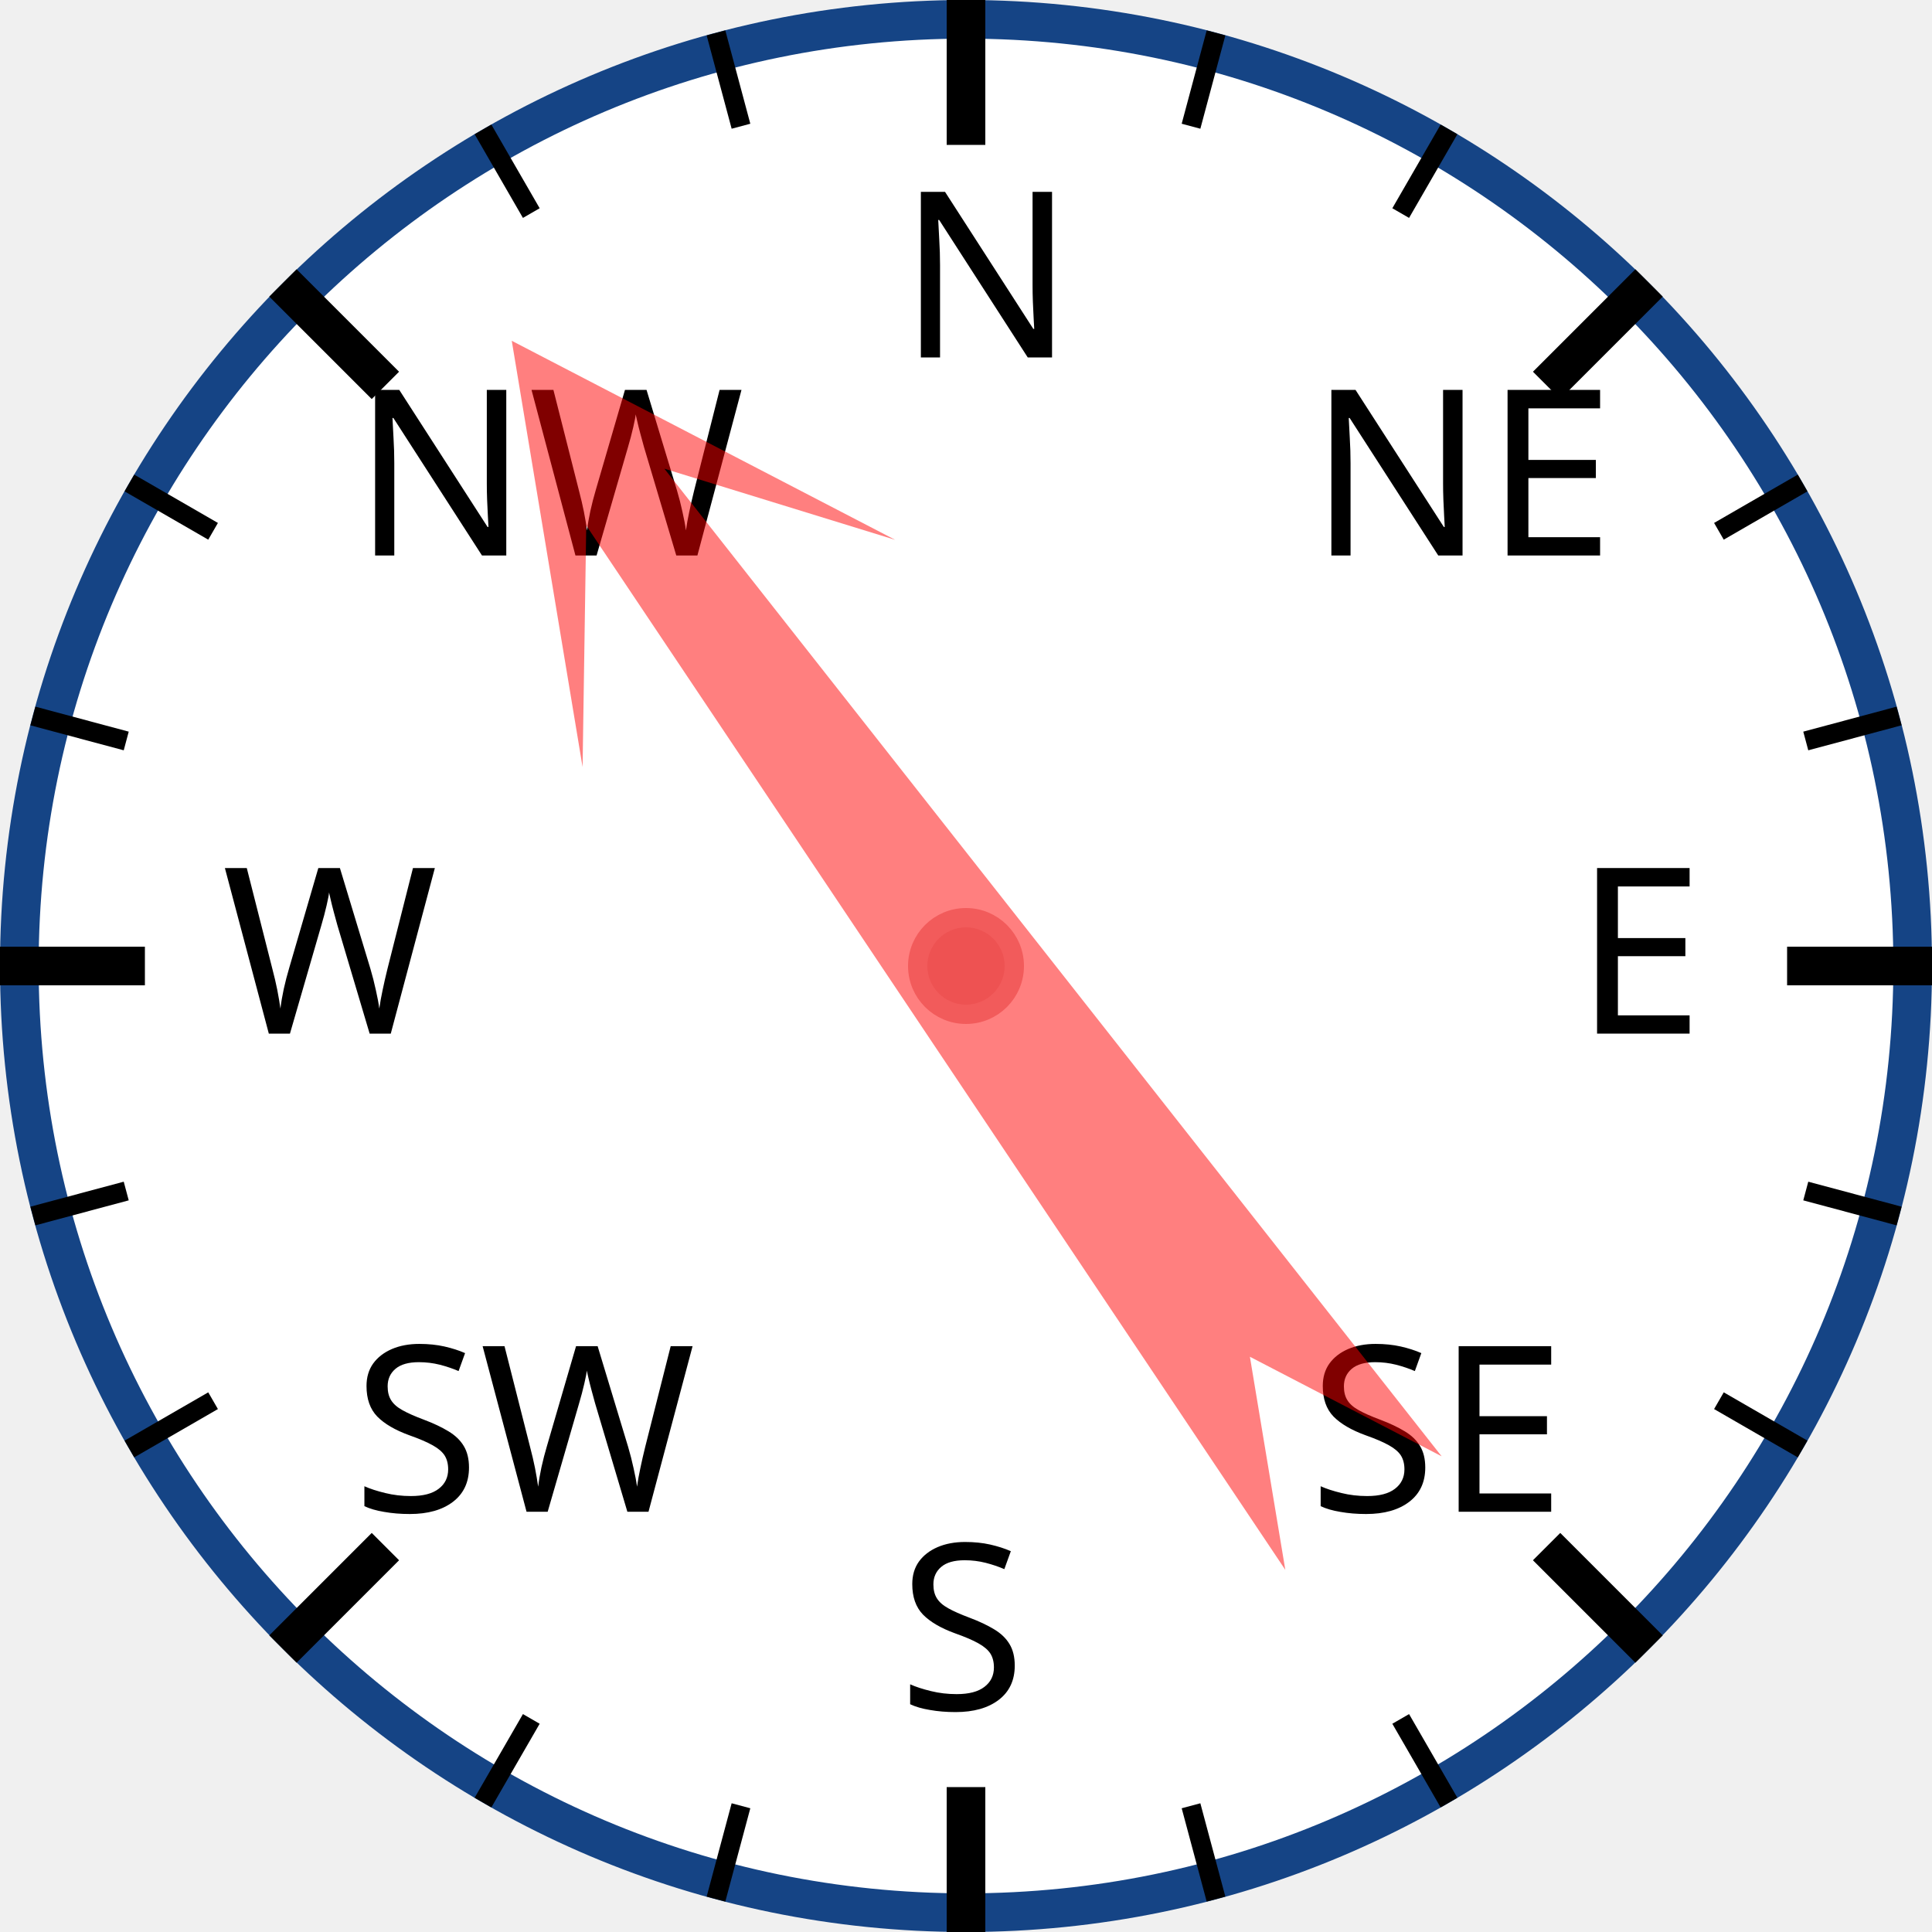
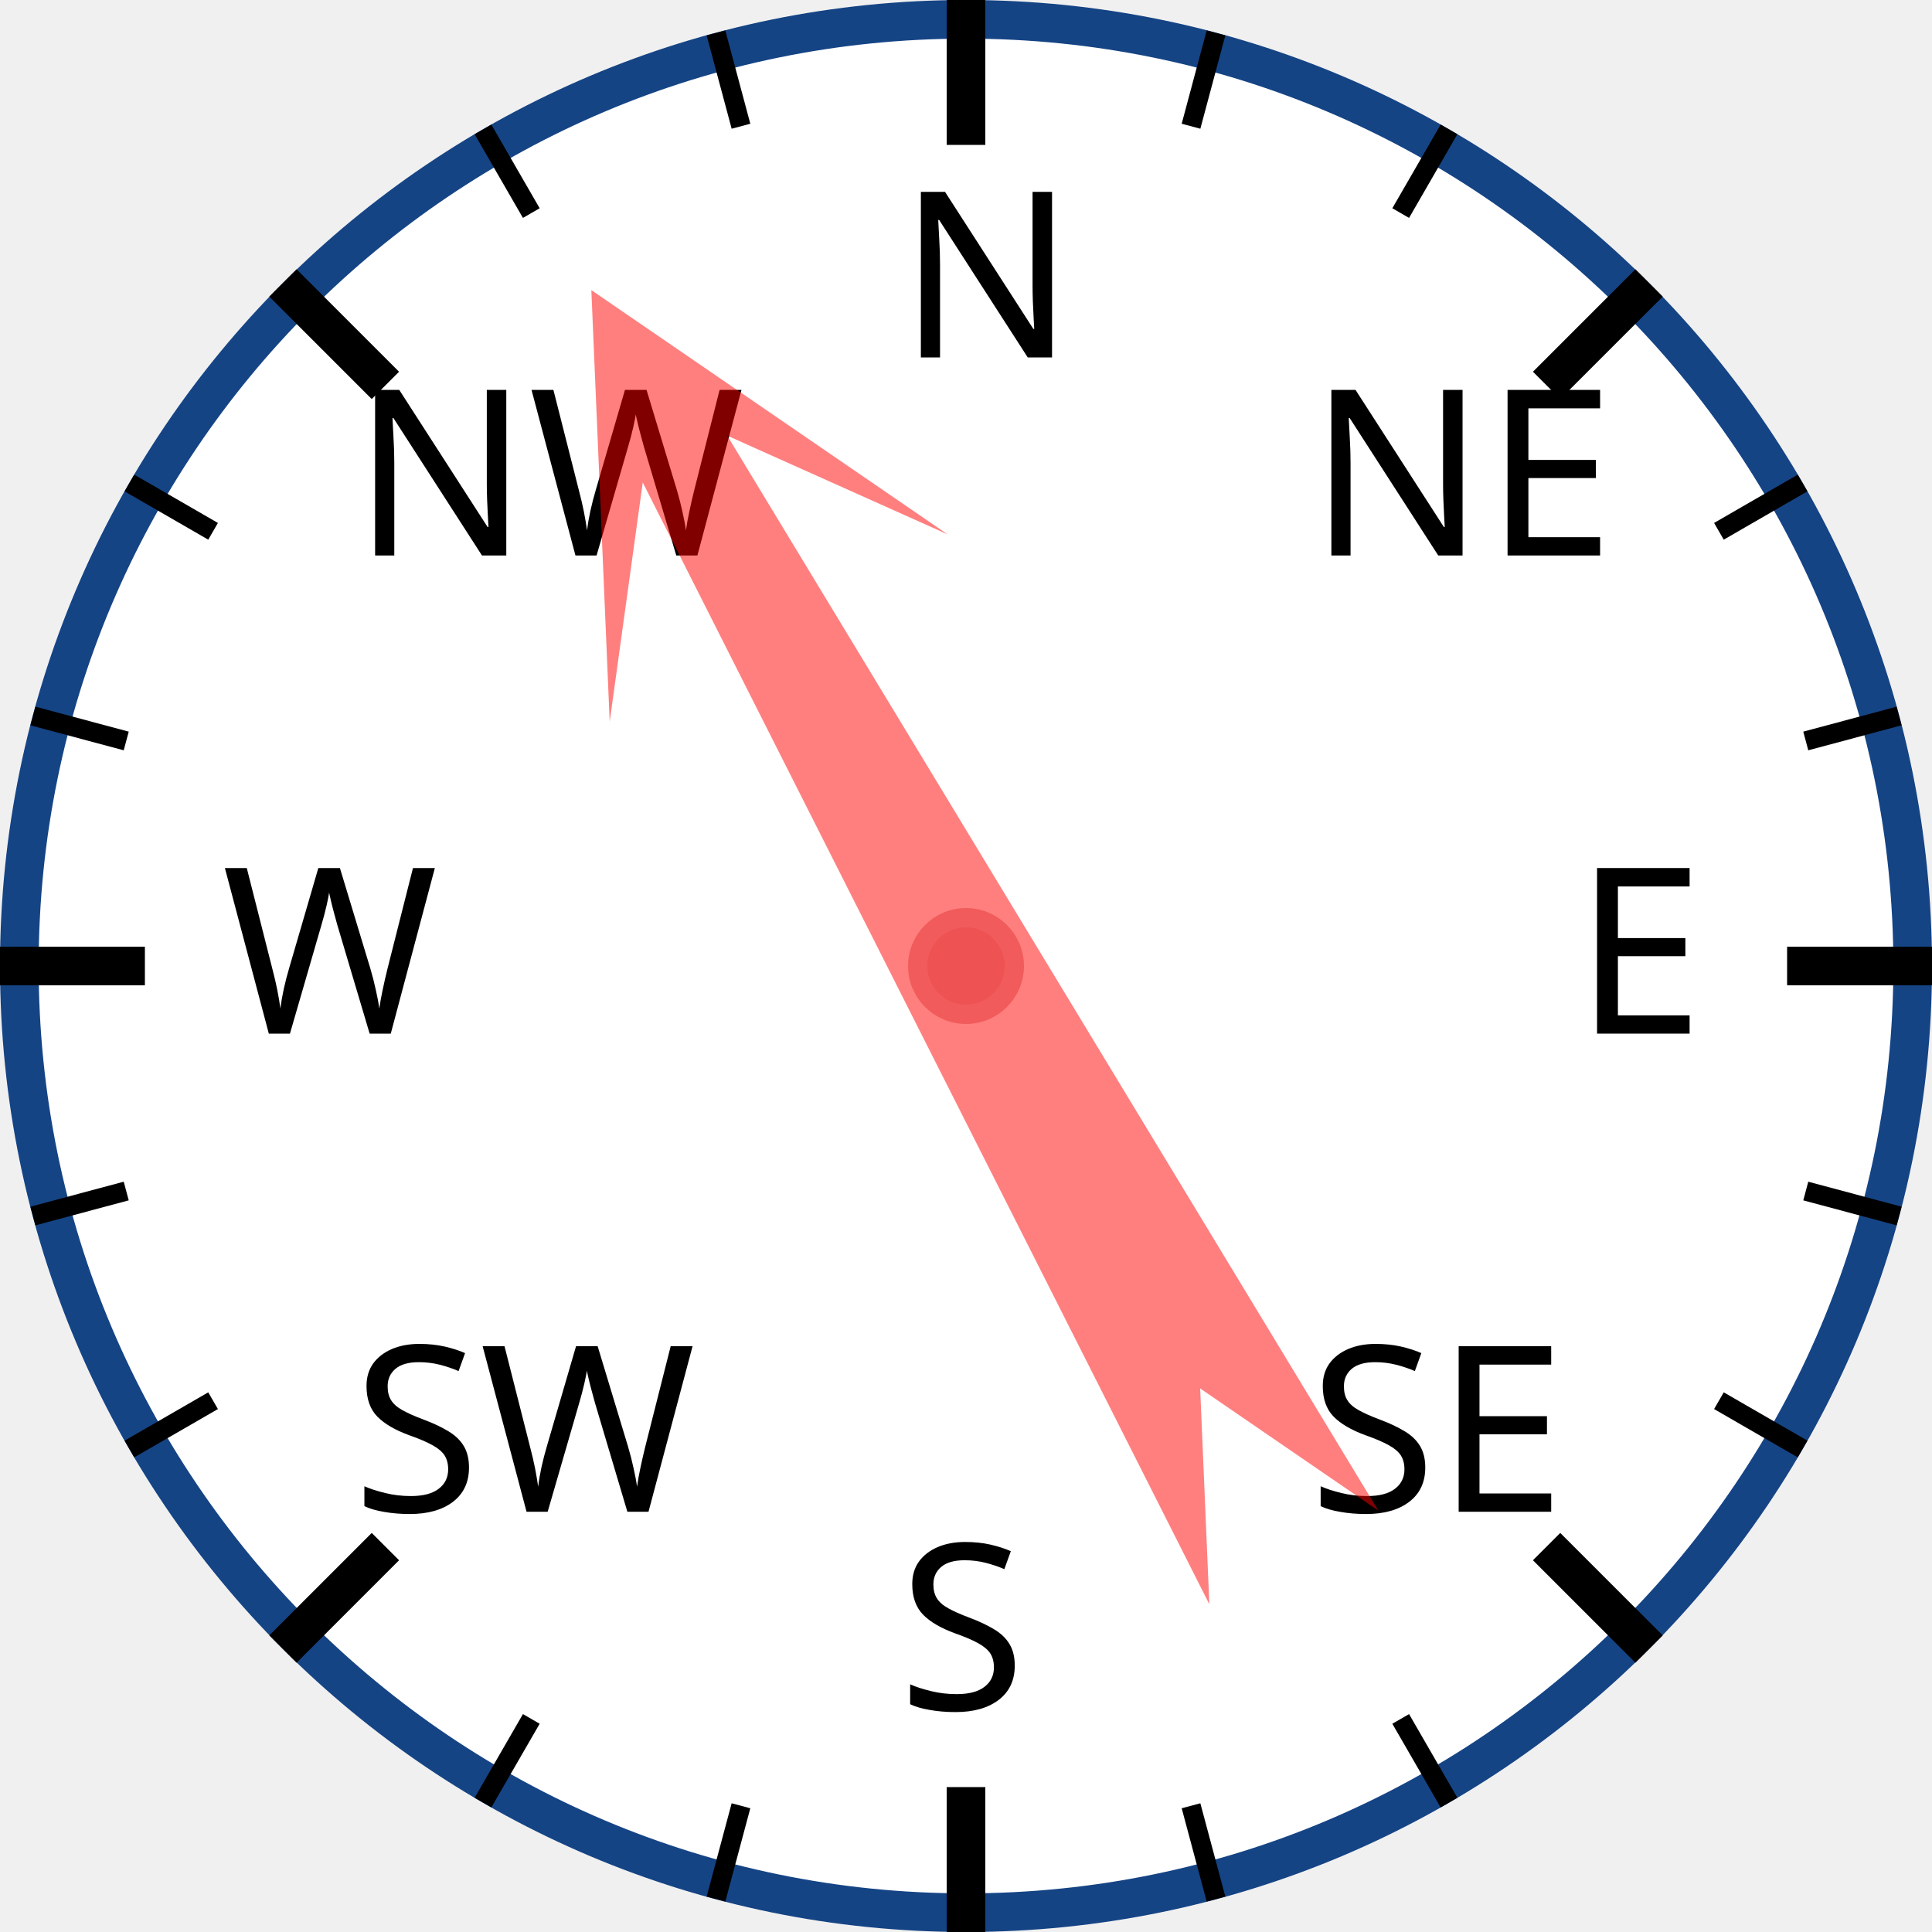
<svg xmlns="http://www.w3.org/2000/svg" width="120px" height="120px" viewBox="0 0 200 200">
  <circle cx="100" cy="100" r="98" style="fill: white; stroke: #154485; stroke-width: 4;" />
  <text x="93.0" y="37.0" style="font-family: sans-serif; font-size: 18pt;">N</text>
  <line x1="100.0" y1="0.0" x2="100.0" y2="15.0" style="stroke: black; stroke-width: 4;" />
  <line x1="74.118" y1="3.407" x2="76.706" y2="13.067" style="stroke: black; stroke-width: 2;" />
  <line x1="50" y1="13.397" x2="55" y2="22.058" style="stroke: black; stroke-width: 2;" />
  <text x="36.503" y="57.503" style="font-family: sans-serif; font-size: 18pt;">NW</text>
  <line x1="29.289" y1="29.289" x2="39.896" y2="39.896" style="stroke: black; stroke-width: 4;" />
  <line x1="13.397" y1="50" x2="22.058" y2="55" style="stroke: black; stroke-width: 2;" />
  <line x1="3.407" y1="74.118" x2="13.067" y2="76.706" style="stroke: black; stroke-width: 2;" />
  <text x="23.0" y="107.0" style="font-family: sans-serif; font-size: 18pt;">W</text>
  <line x1="0.0" y1="100.0" x2="15.0" y2="100.0" style="stroke: black; stroke-width: 4;" />
  <line x1="3.407" y1="125.882" x2="13.067" y2="123.294" style="stroke: black; stroke-width: 2;" />
  <line x1="13.397" y1="150" x2="22.058" y2="145" style="stroke: black; stroke-width: 2;" />
  <text x="36.503" y="156.497" style="font-family: sans-serif; font-size: 18pt;">SW</text>
  <line x1="29.289" y1="170.711" x2="39.896" y2="160.104" style="stroke: black; stroke-width: 4;" />
  <line x1="50" y1="186.603" x2="55" y2="177.942" style="stroke: black; stroke-width: 2;" />
  <line x1="74.118" y1="196.593" x2="76.706" y2="186.933" style="stroke: black; stroke-width: 2;" />
  <text x="93" y="177.0" style="font-family: sans-serif; font-size: 18pt;">S</text>
  <line x1="100" y1="200.0" x2="100" y2="185.0" style="stroke: black; stroke-width: 4;" />
  <line x1="125.882" y1="196.593" x2="123.294" y2="186.933" style="stroke: black; stroke-width: 2;" />
  <line x1="150.0" y1="186.603" x2="145.0" y2="177.942" style="stroke: black; stroke-width: 2;" />
  <text x="135.497" y="156.497" style="font-family: sans-serif; font-size: 18pt;">SE</text>
  <line x1="170.711" y1="170.711" x2="160.104" y2="160.104" style="stroke: black; stroke-width: 4;" />
  <line x1="186.603" y1="150" x2="177.942" y2="145" style="stroke: black; stroke-width: 2;" />
  <line x1="196.593" y1="125.882" x2="186.933" y2="123.294" style="stroke: black; stroke-width: 2;" />
  <text x="163.0" y="107" style="font-family: sans-serif; font-size: 18pt;">E</text>
  <line x1="200.0" y1="100" x2="185.0" y2="100" style="stroke: black; stroke-width: 4;" />
  <line x1="196.593" y1="74.118" x2="186.933" y2="76.706" style="stroke: black; stroke-width: 2;" />
  <line x1="186.603" y1="50" x2="177.942" y2="55" style="stroke: black; stroke-width: 2;" />
  <text x="135.497" y="57.503" style="font-family: sans-serif; font-size: 18pt;">NE</text>
  <line x1="170.711" y1="29.289" x2="160.104" y2="39.896" style="stroke: black; stroke-width: 4;" />
  <line x1="150" y1="13.397" x2="145" y2="22.058" style="stroke: black; stroke-width: 2;" />
  <line x1="125.882" y1="3.407" x2="123.294" y2="13.067" style="stroke: black; stroke-width: 2;" />
-   <polygon points="100 20 120 60 105 40 110 170 100 150 90 170 95 40 80 60" style="fill: red; fill-opacity: 0.5;" transform="rotate(324,100,100)" />
+   <polygon points="100 20 120 60 105 40 110 170 100 150 90 170 95 40 80 60" style="fill: red; fill-opacity: 0.5;" transform="rotate(331,100,100)" />
  <circle cx="100" cy="100" r="5" style="fill: #EE5252; stroke: #F25B5B; stroke-width: 2;" />
</svg>
